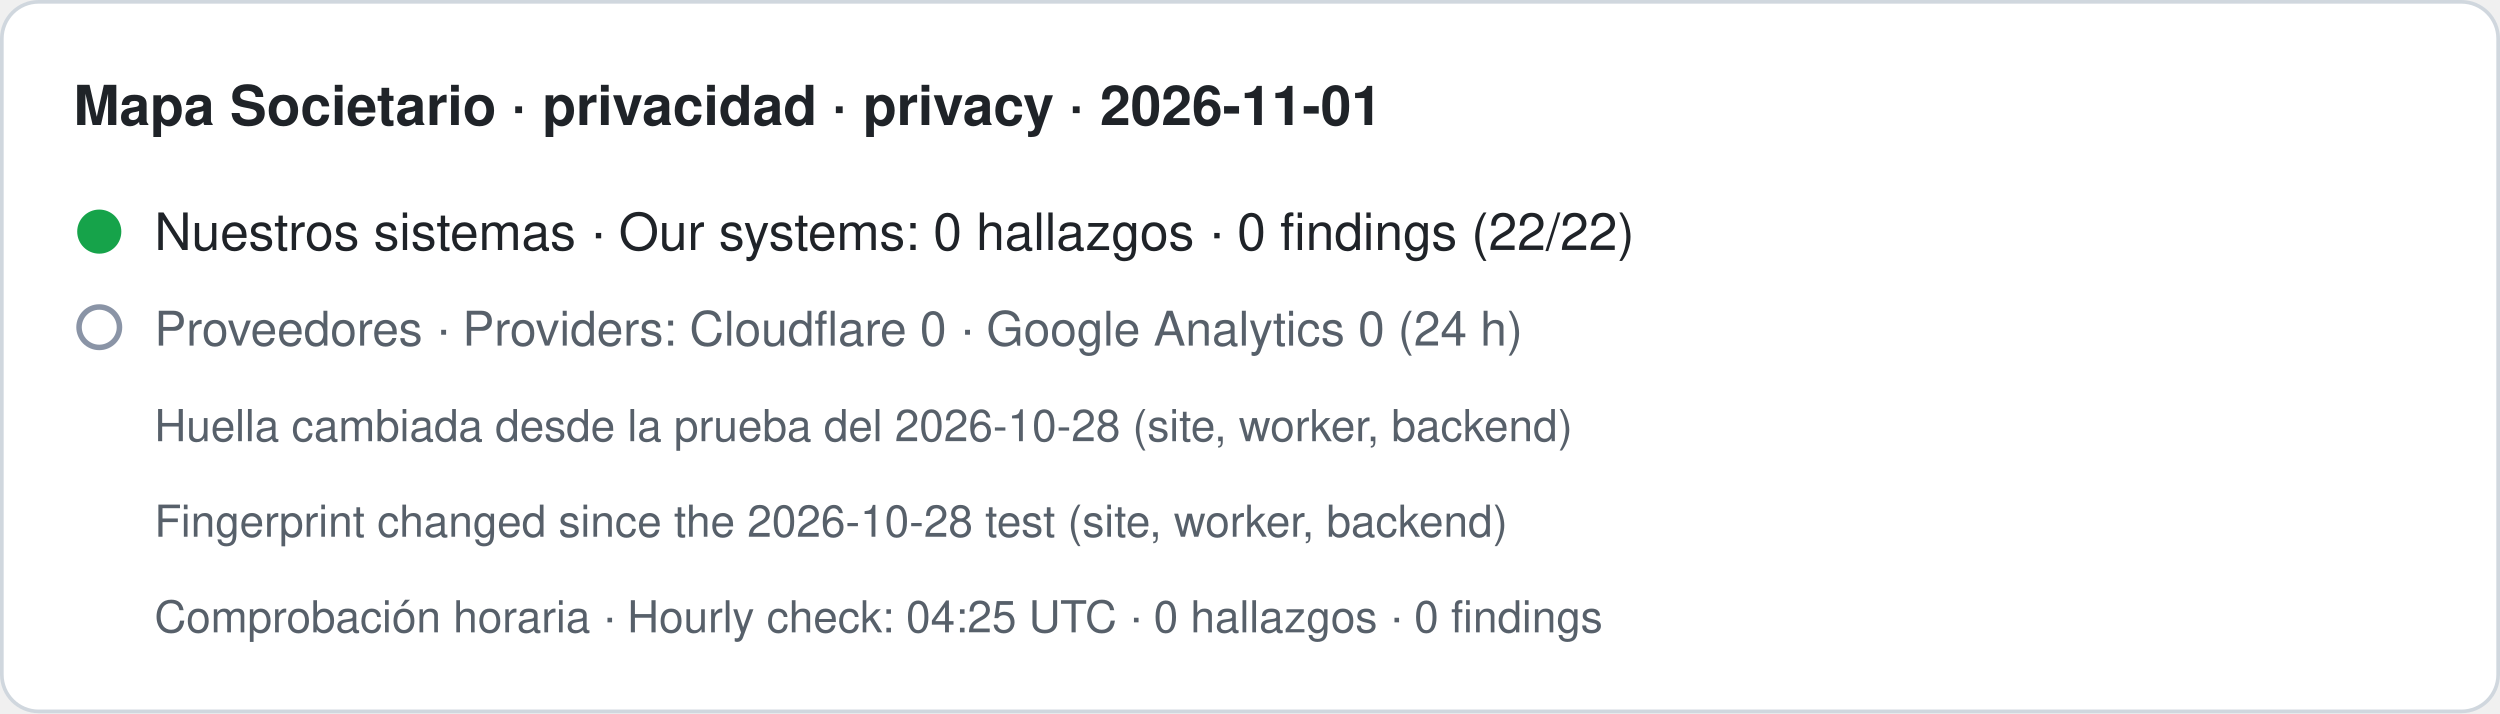
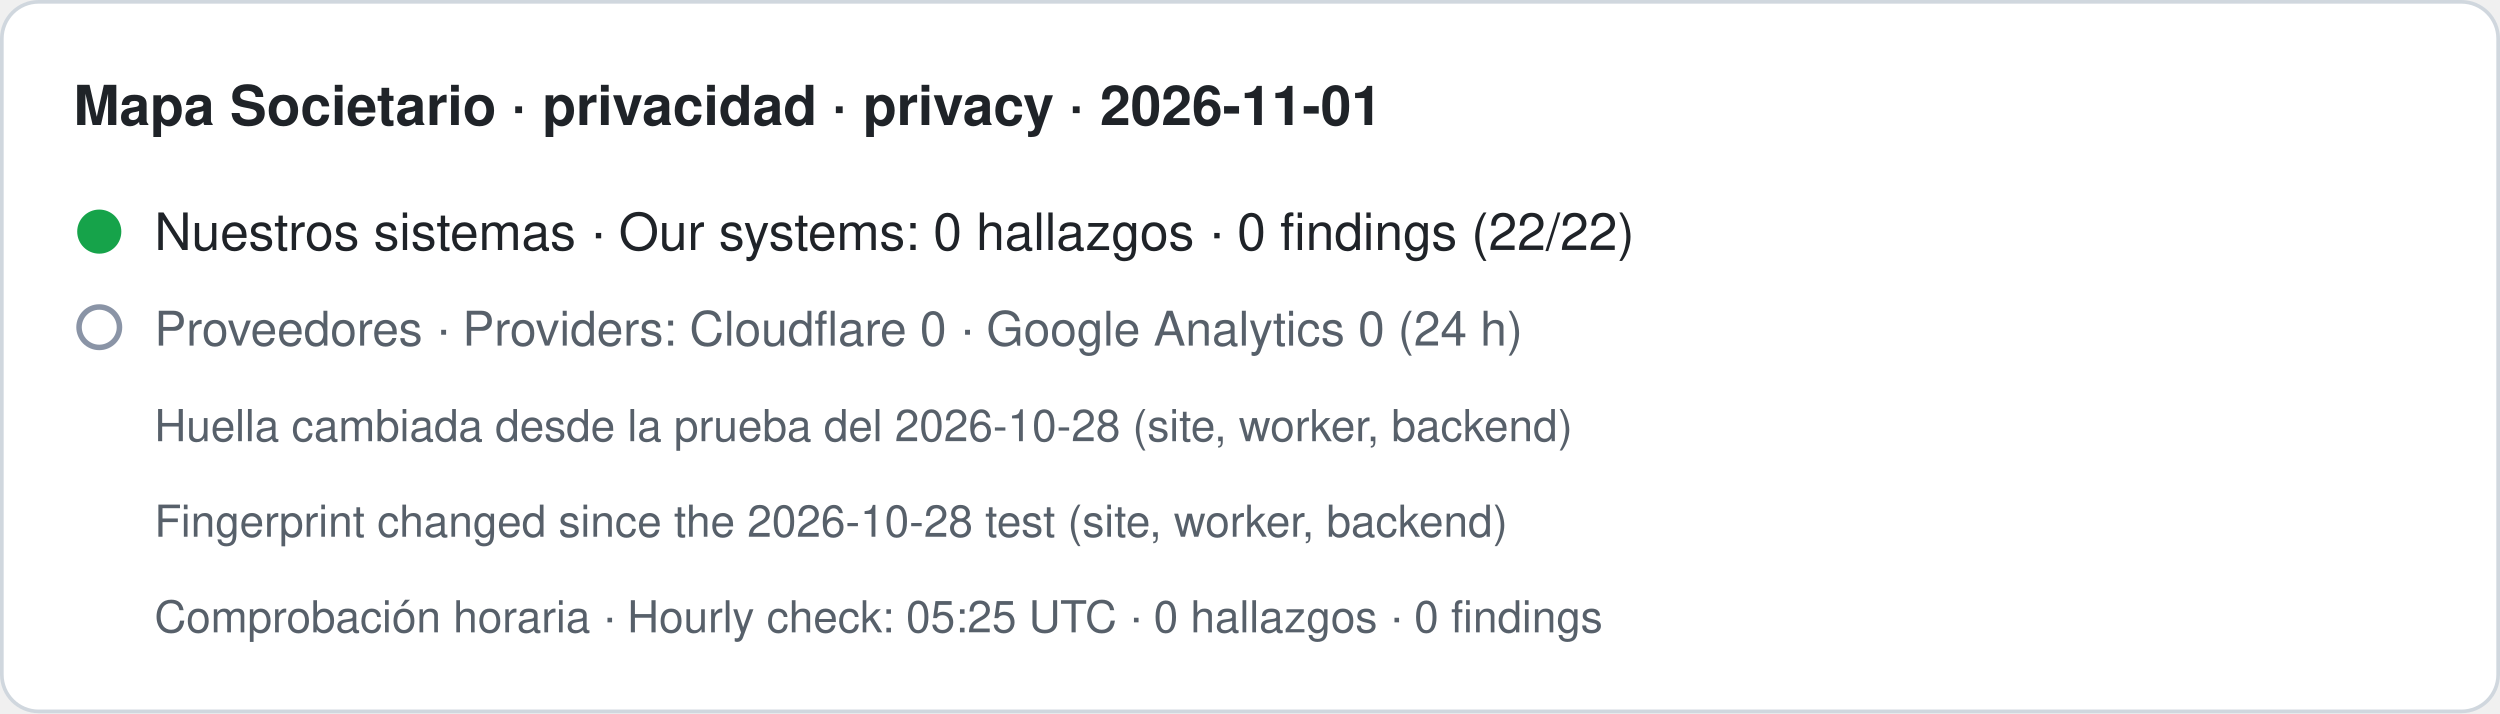
- <svg xmlns="http://www.w3.org/2000/svg" width="680" height="194" viewBox="0 0 680 194" role="img" aria-label="Mapa Societario · privacidad · privacy · 2026-11-01. Nuestros sistemas · Our systems: 0 hallazgos · 0 findings (22/22). Proveedores · Providers: Cloudflare 0 · Google Analytics 0 (24 h). Huella cambiada desde la prueba del 2026-10-28 (site, worker, backend) · Fingerprint changed since the 2026-10-28 test (site, worker, backend). Comprobación horaria · Hourly check: 04:25 UTC · 0 hallazgos · 0 findings">
+ <svg xmlns="http://www.w3.org/2000/svg" width="680" height="194" viewBox="0 0 680 194" role="img" aria-label="Mapa Societario · privacidad · privacy · 2026-11-01. Nuestros sistemas · Our systems: 0 hallazgos · 0 findings (22/22). Proveedores · Providers: Cloudflare 0 · Google Analytics 0 (24 h). Huella cambiada desde la prueba del 2026-10-28 (site, worker, backend) · Fingerprint changed since the 2026-10-28 test (site, worker, backend). Comprobación horaria · Hourly check: 05:25 UTC · 0 hallazgos · 0 findings">
  <rect x="0.5" y="0.5" width="679" height="193" rx="10" fill="#ffffff" stroke="#d0d7de" />
  <text x="20" y="34" font-family="-apple-system,BlinkMacSystemFont,Segoe UI,Helvetica,Arial,sans-serif" font-size="15" font-weight="600" fill="#1f2328">Mapa Societario · privacidad · privacy · 2026-11-01</text>
  <circle cx="27" cy="63" r="6" fill="#16a34a" />
  <text x="42" y="68" font-family="-apple-system,BlinkMacSystemFont,Segoe UI,Helvetica,Arial,sans-serif" font-size="14" fill="#1f2328">Nuestros sistemas · Our systems: 0 hallazgos · 0 findings (22/22)</text>
  <circle cx="27" cy="89" r="5.5" fill="none" stroke="#8a94a6" stroke-width="1.5" />
  <text x="42" y="94" font-family="-apple-system,BlinkMacSystemFont,Segoe UI,Helvetica,Arial,sans-serif" font-size="13" fill="#57606a">Proveedores · Providers: Cloudflare 0 · Google Analytics 0 (24 h)</text>
  <text x="42" y="120" font-family="-apple-system,BlinkMacSystemFont,Segoe UI,Helvetica,Arial,sans-serif" font-size="12" fill="#57606a">Huella cambiada desde la prueba del 2026-10-28 (site, worker, backend)</text>
  <text x="42" y="146" font-family="-apple-system,BlinkMacSystemFont,Segoe UI,Helvetica,Arial,sans-serif" font-size="12" fill="#57606a">Fingerprint changed since the 2026-10-28 test (site, worker, backend)</text>
-   <text x="42" y="172" font-family="-apple-system,BlinkMacSystemFont,Segoe UI,Helvetica,Arial,sans-serif" font-size="12" fill="#57606a">Comprobación horaria · Hourly check: 04:25 UTC · 0 hallazgos · 0 findings</text>
+   <text x="42" y="172" font-family="-apple-system,BlinkMacSystemFont,Segoe UI,Helvetica,Arial,sans-serif" font-size="12" fill="#57606a">Comprobación horaria · Hourly check: 05:25 UTC · 0 hallazgos · 0 findings</text>
</svg>
